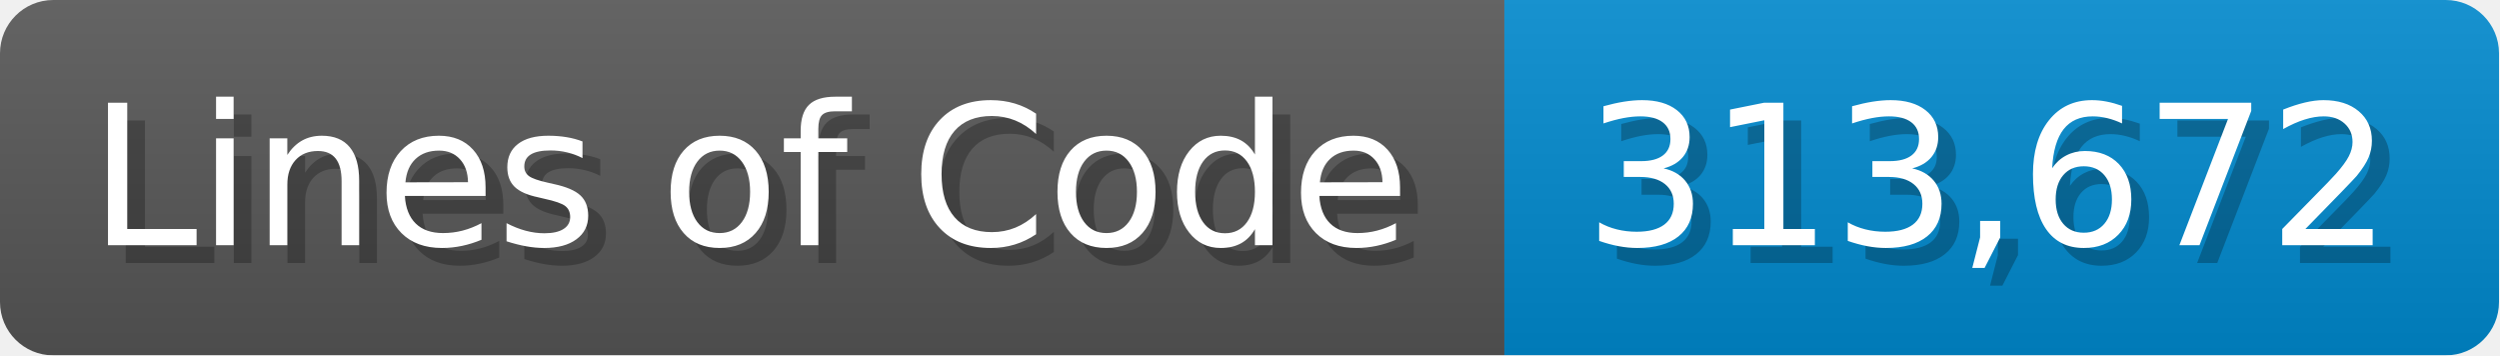
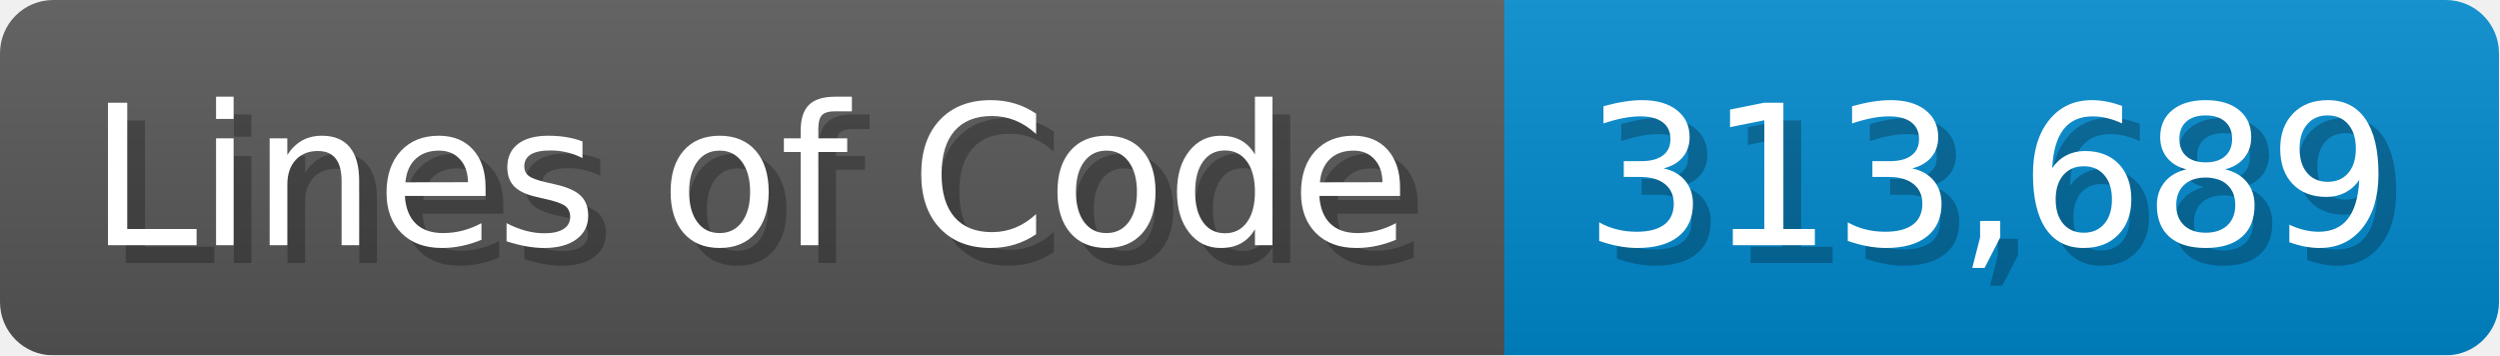
<svg xmlns="http://www.w3.org/2000/svg" width="140.7" height="20" viewBox="0 0 1407 200">
  <linearGradient id="a" x2="0" y2="100%">
    <stop offset="0" stop-opacity=".1" stop-color="#EEE" />
    <stop offset="1" stop-opacity=".1" />
  </linearGradient>
  <mask id="m">
    <rect width="1407" height="200" rx="30" fill="#FFF" />
  </mask>
  <g mask="url(#m)">
    <rect width="847" height="200" fill="#555" />
    <rect width="560" height="200" fill="#08C" x="847" />
    <rect width="1407" height="200" fill="url(#a)" />
  </g>
  <g fill="#fff" text-anchor="start" font-family="Verdana,DejaVu Sans,sans-serif" font-size="110">
    <text x="60" y="148" textLength="747" fill="#000" opacity="0.25">Lines of Code</text>
    <text x="50" y="138" textLength="747">Lines of Code</text>
-     <text x="902" y="148" textLength="460" fill="#000" opacity="0.25">313,672</text>
-     <text x="892" y="138" textLength="460">313,672</text>
+     <text x="902" y="148" textLength="460" fill="#000" opacity="0.25">313,689</text>
+     <text x="892" y="138" textLength="460">313,689</text>
  </g>
</svg>
